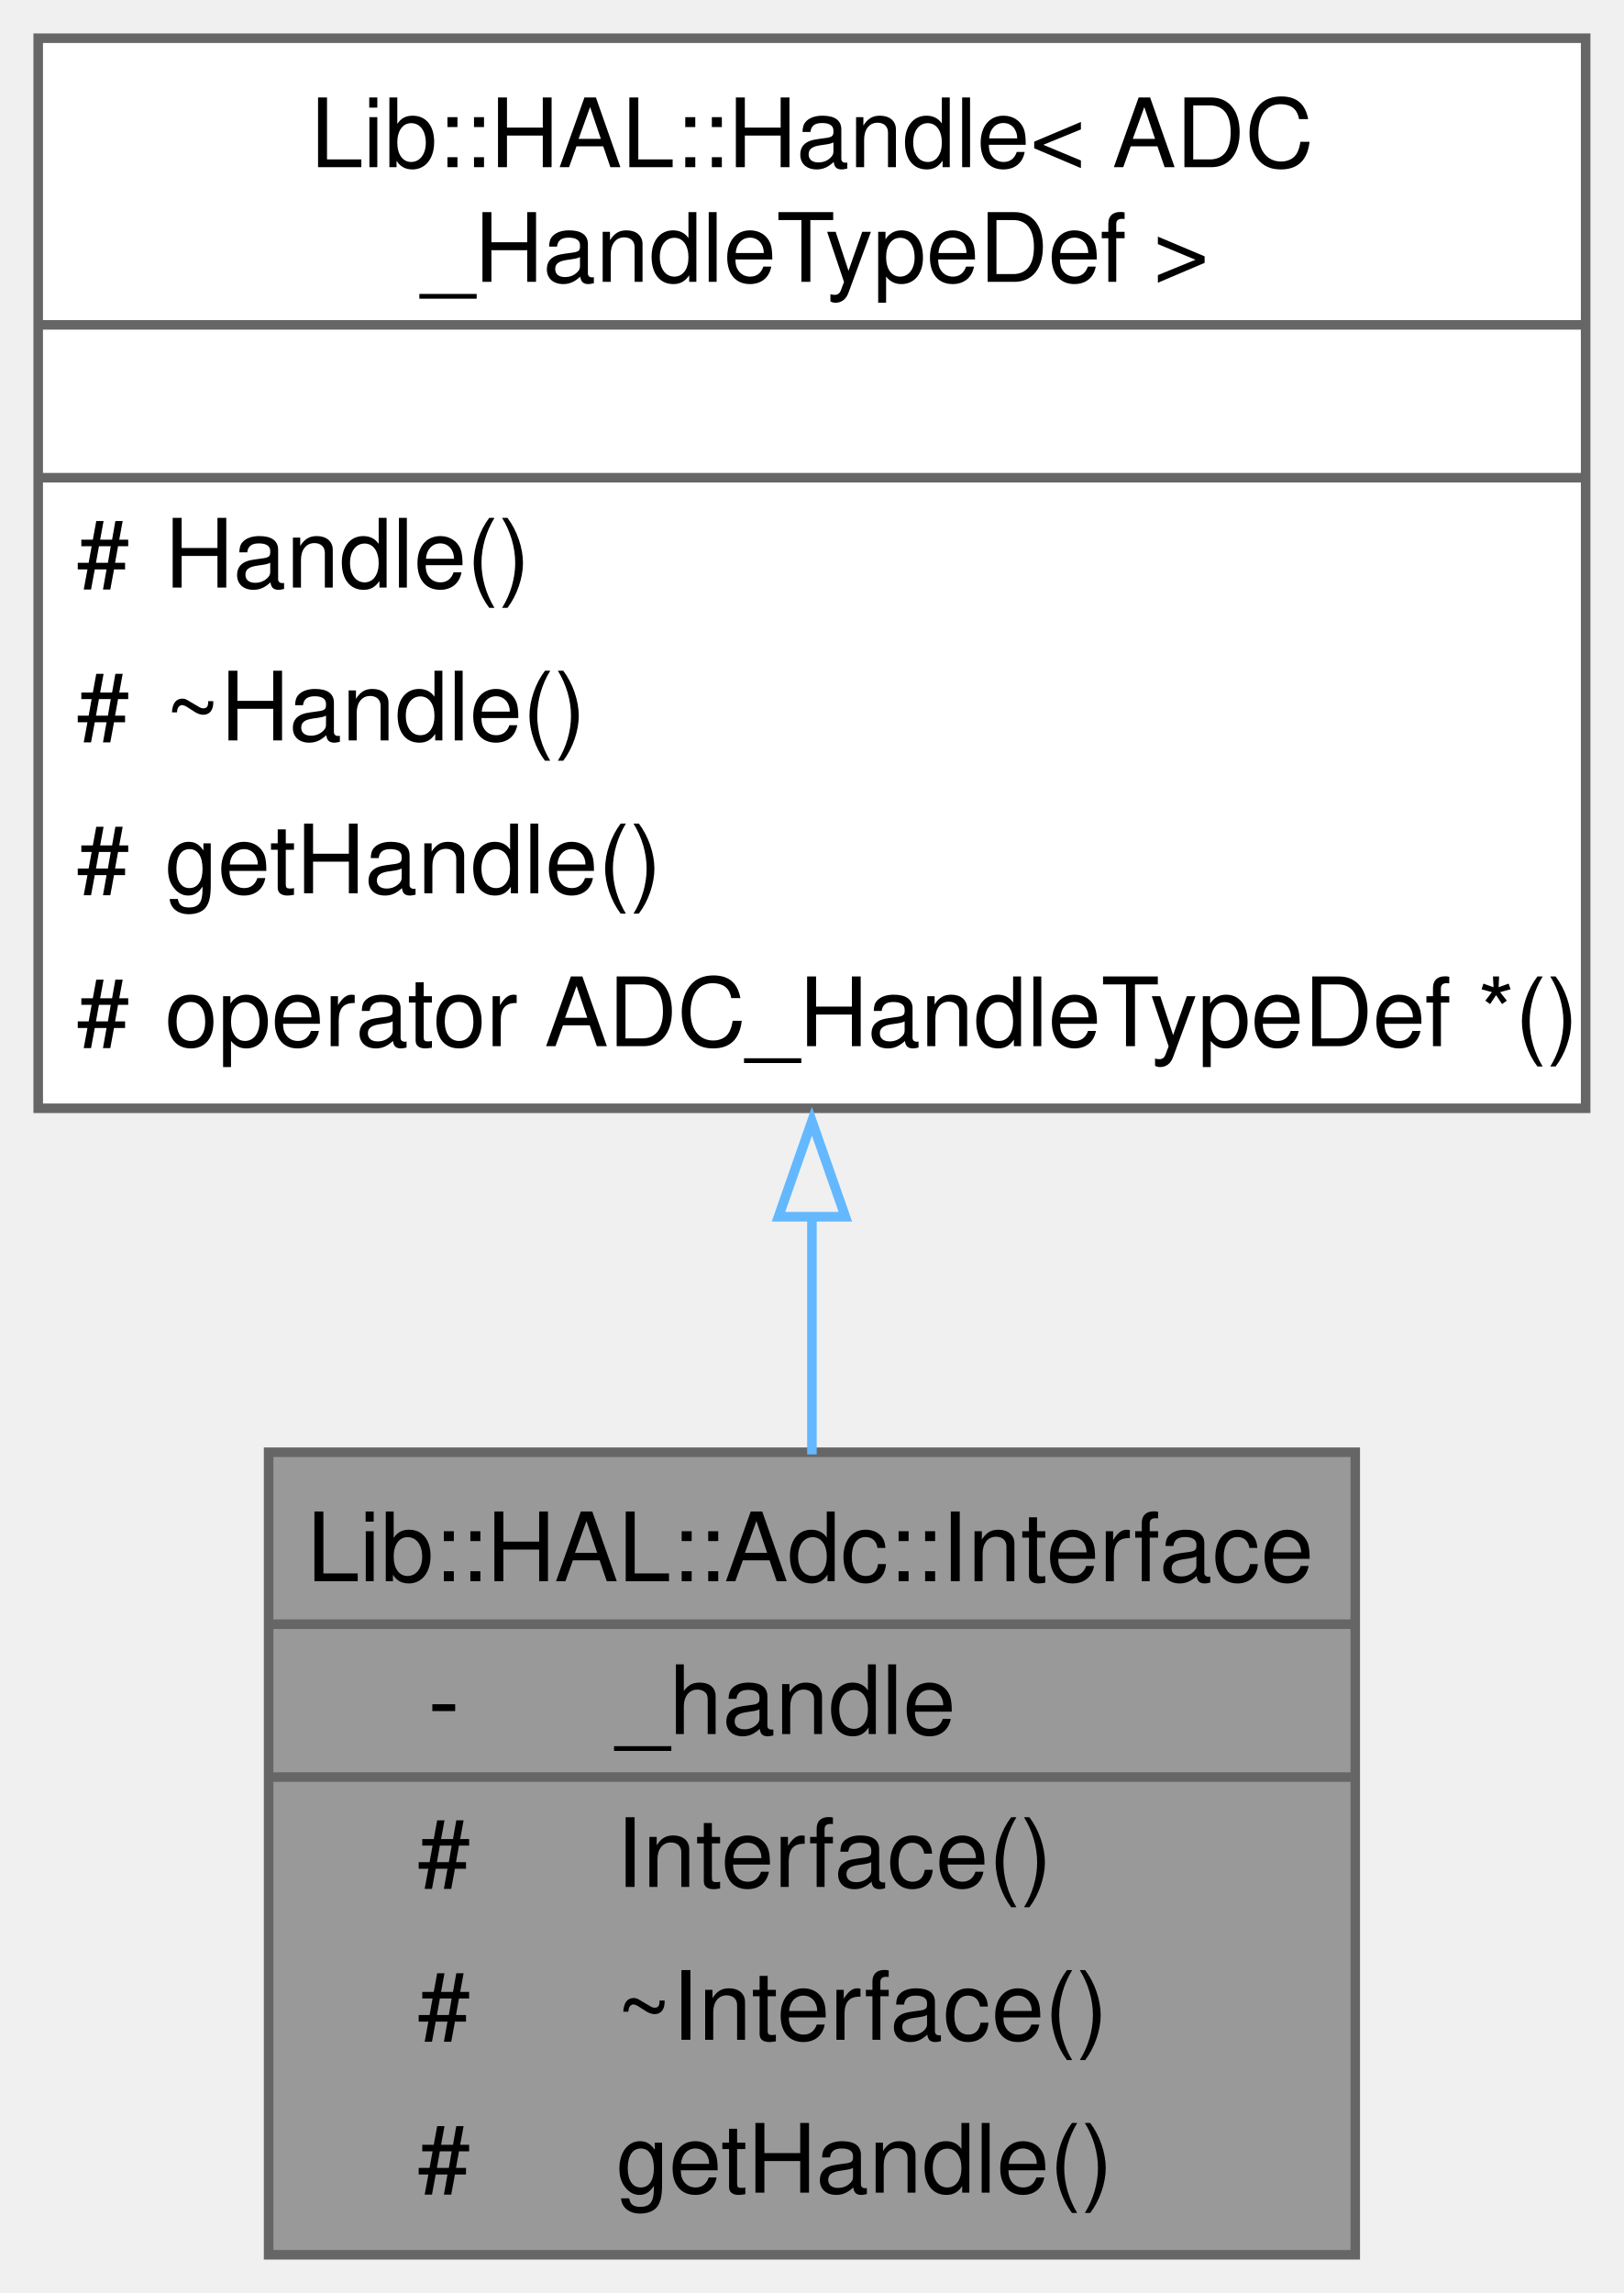
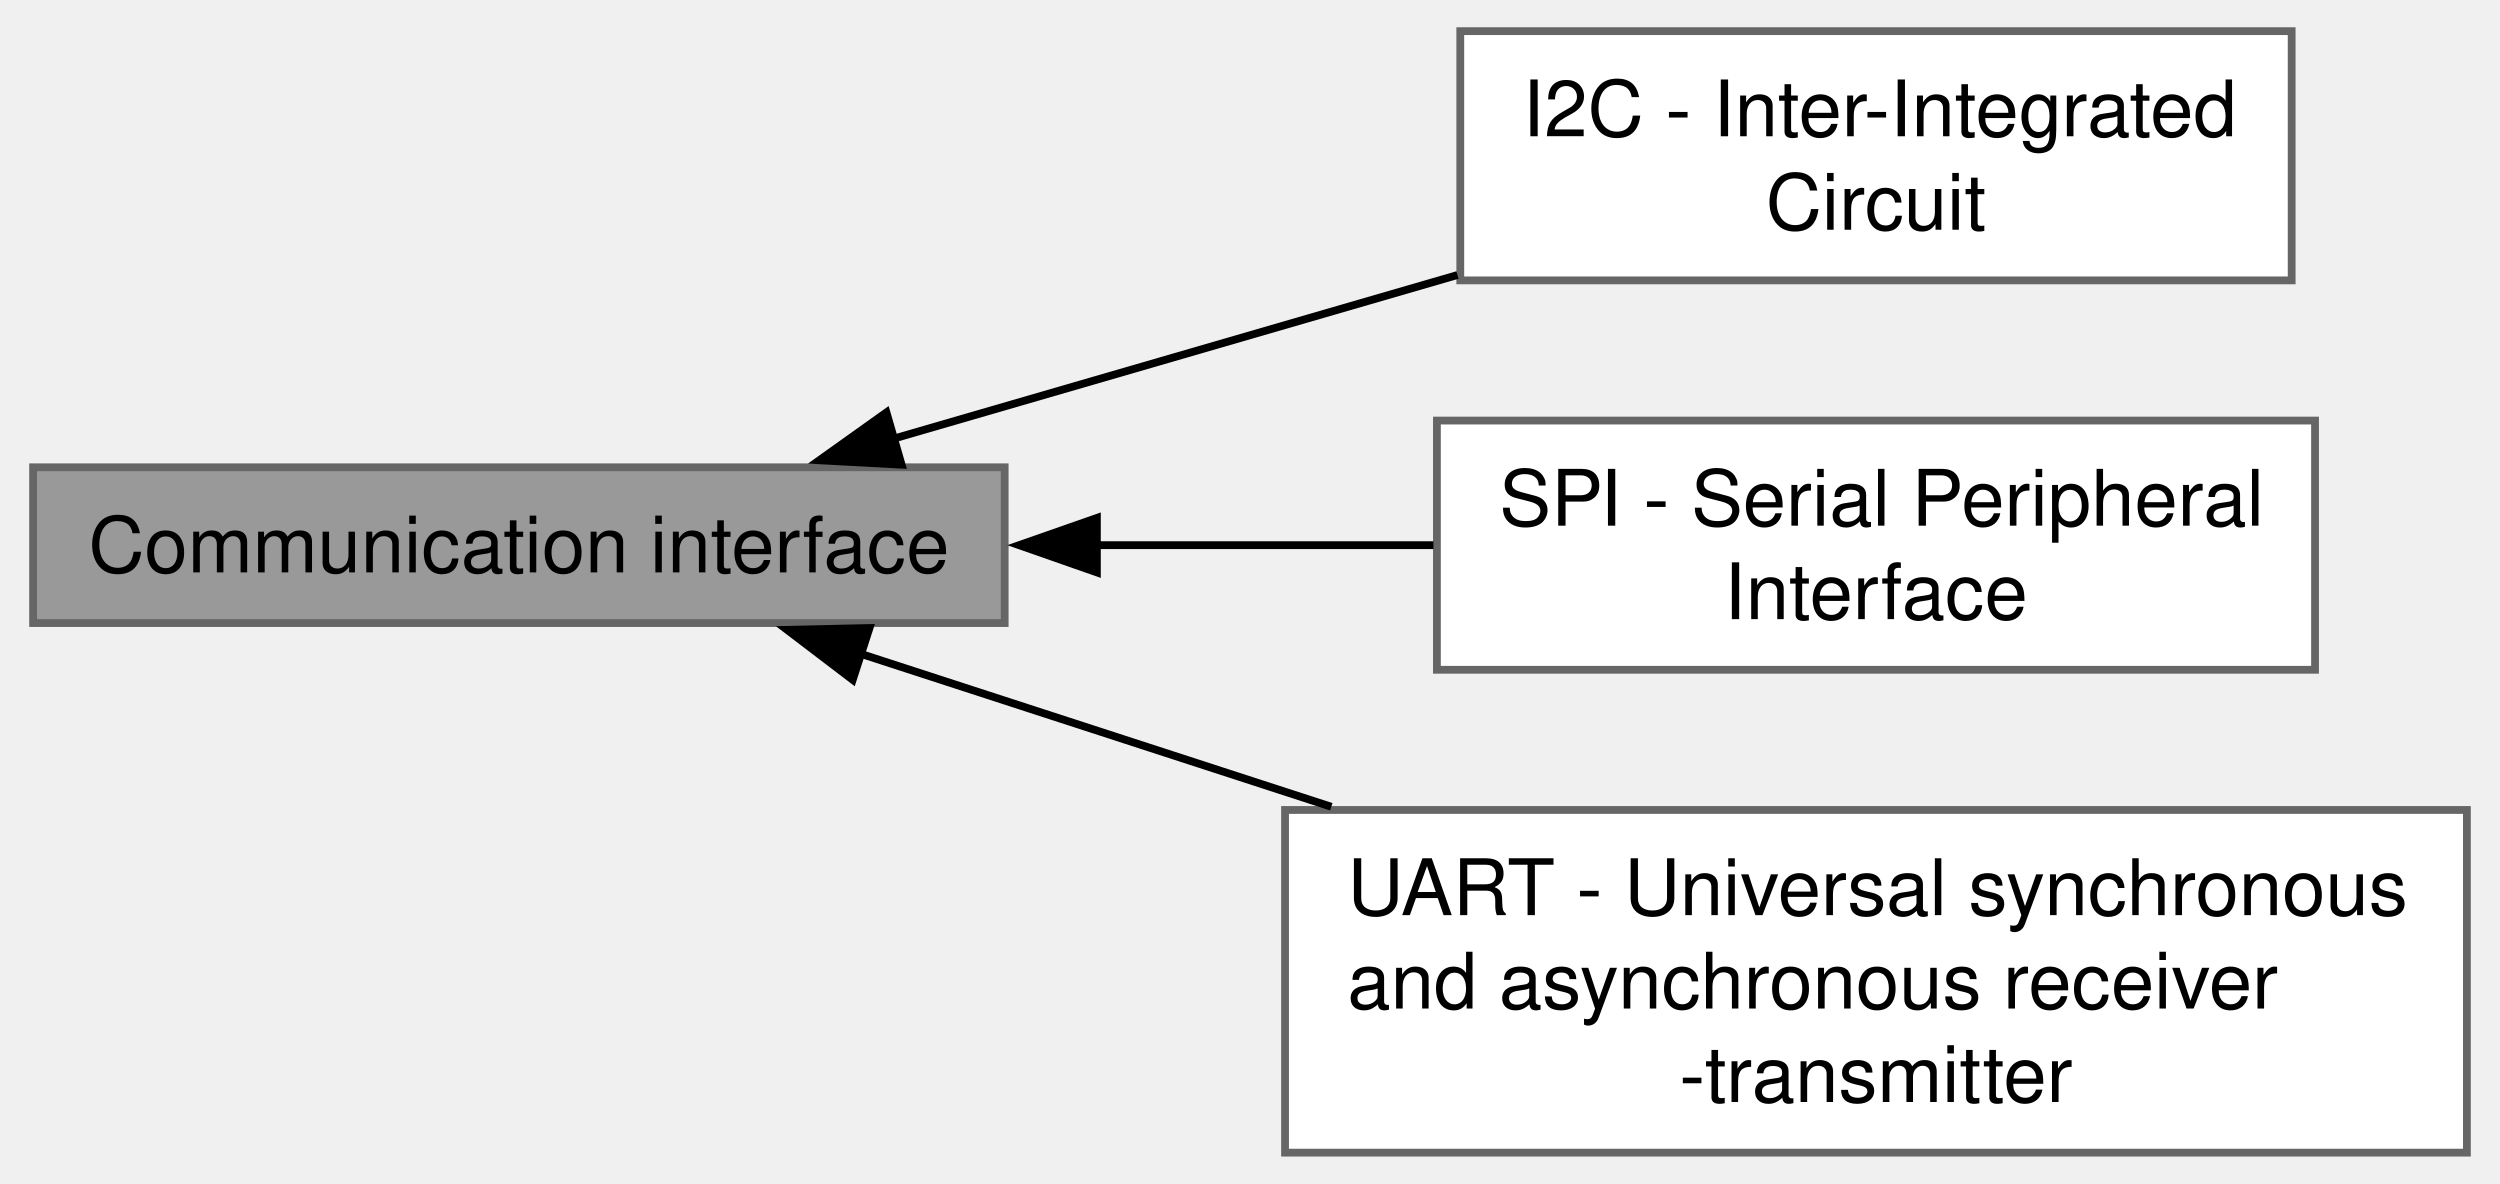
- <svg xmlns="http://www.w3.org/2000/svg" xmlns:xlink="http://www.w3.org/1999/xlink" width="170pt" height="240pt" viewBox="0.00 0.00 170.00 240.00">
-   <g id="graph0" class="graph" transform="scale(1 1) rotate(0) translate(4 236)">
+ <svg xmlns="http://www.w3.org/2000/svg" xmlns:xlink="http://www.w3.org/1999/xlink" width="321pt" height="152pt" viewBox="0.00 0.00 320.50 152.00">
+   <g id="graph0" class="graph" transform="scale(1 1) rotate(0) translate(4 148)">
    <g id="Node000001" class="node">
      <g id="a_Node000001">
-         <a xlink:title="A class representing the ADC interface.">
-           <polygon fill="#999999" stroke="none" points="137.88,-84 24.12,-84 24.12,0 137.88,0 137.88,-84" />
-           <text text-anchor="start" x="28.12" y="-70.5" font-family="Helvetica,sans-Serif" font-size="10.00">Lib::HAL::Adc::Interface</text>
-           <text text-anchor="start" x="40.81" y="-54.5" font-family="Helvetica,sans-Serif" font-size="10.00">-</text>
-           <text text-anchor="start" x="60.5" y="-54.5" font-family="Helvetica,sans-Serif" font-size="10.00">_handle</text>
-           <text text-anchor="start" x="39.69" y="-38.5" font-family="Helvetica,sans-Serif" font-size="10.00">#</text>
-           <text text-anchor="start" x="60.5" y="-38.5" font-family="Helvetica,sans-Serif" font-size="10.00">Interface()</text>
-           <text text-anchor="start" x="39.69" y="-22.5" font-family="Helvetica,sans-Serif" font-size="10.00">#</text>
-           <text text-anchor="start" x="60.5" y="-22.5" font-family="Helvetica,sans-Serif" font-size="10.00">~Interface()</text>
-           <text text-anchor="start" x="39.69" y="-6.5" font-family="Helvetica,sans-Serif" font-size="10.00">#</text>
-           <text text-anchor="start" x="60.5" y="-6.5" font-family="Helvetica,sans-Serif" font-size="10.00">getHandle()</text>
-           <polygon fill="#666666" stroke="#666666" points="24.12,-66 24.12,-66 137.88,-66 137.88,-66 24.12,-66" />
-           <polygon fill="#666666" stroke="#666666" points="24.12,-50 24.12,-50 58.5,-50 58.5,-50 24.12,-50" />
-           <polygon fill="#666666" stroke="#666666" points="58.5,-50 58.5,-50 137.88,-50 137.88,-50 58.5,-50" />
-           <polygon fill="none" stroke="#666666" points="24.12,0 24.12,-84 137.88,-84 137.88,0 24.12,0" />
+         <a xlink:title=" ">
+           <polygon fill="#999999" stroke="#666666" points="124.75,-88 0,-88 0,-68 124.75,-68 124.75,-88" />
+           <text text-anchor="middle" x="62.38" y="-74.5" font-family="Helvetica,sans-Serif" font-size="10.00">Communication interface</text>
        </a>
      </g>
    </g>
-     <g id="Node000002" class="node">
-       <g id="a_Node000002">
-         <a xlink:href="../../d0/d1f/a00247.html" target="_top" xlink:title=" ">
-           <polygon fill="white" stroke="none" points="162,-232 0,-232 0,-120 162,-120 162,-232" />
-           <text text-anchor="start" x="28.5" y="-218.5" font-family="Helvetica,sans-Serif" font-size="10.00">Lib::HAL::Handle&lt; ADC</text>
-           <text text-anchor="start" x="40.12" y="-206.5" font-family="Helvetica,sans-Serif" font-size="10.00">_HandleTypeDef &gt;</text>
-           <text text-anchor="start" x="79.5" y="-190.5" font-family="Helvetica,sans-Serif" font-size="10.00"> </text>
-           <text text-anchor="start" x="4" y="-174.5" font-family="Helvetica,sans-Serif" font-size="10.00">#</text>
-           <text text-anchor="start" x="13.25" y="-174.5" font-family="Helvetica,sans-Serif" font-size="10.00">Handle()</text>
-           <text text-anchor="start" x="4" y="-158.5" font-family="Helvetica,sans-Serif" font-size="10.00">#</text>
-           <text text-anchor="start" x="13.25" y="-158.5" font-family="Helvetica,sans-Serif" font-size="10.00">~Handle()</text>
-           <text text-anchor="start" x="4" y="-142.5" font-family="Helvetica,sans-Serif" font-size="10.00">#</text>
-           <text text-anchor="start" x="13.25" y="-142.5" font-family="Helvetica,sans-Serif" font-size="10.00">getHandle()</text>
-           <text text-anchor="start" x="4" y="-126.5" font-family="Helvetica,sans-Serif" font-size="10.00">#</text>
-           <text text-anchor="start" x="13.25" y="-126.5" font-family="Helvetica,sans-Serif" font-size="10.00">operator ADC_HandleTypeDef *()</text>
-           <polygon fill="#666666" stroke="#666666" points="0,-202 0,-202 162,-202 162,-202 0,-202" />
-           <polygon fill="#666666" stroke="#666666" points="0,-186 0,-186 162,-186 162,-186 0,-186" />
-           <polygon fill="none" stroke="#666666" points="0,-120 0,-232 162,-232 162,-120 0,-120" />
+     <g id="Node000004" class="node">
+       <g id="a_Node000004">
+         <a xlink:href="../../d1/d72/a00204.html" target="_top" xlink:title=" ">
+           <polygon fill="white" stroke="#666666" points="290,-144 183.25,-144 183.25,-112 290,-112 290,-144" />
+           <text text-anchor="start" x="191.25" y="-130.5" font-family="Helvetica,sans-Serif" font-size="10.00">I2C - Inter-Integrated</text>
+           <text text-anchor="middle" x="236.62" y="-118.5" font-family="Helvetica,sans-Serif" font-size="10.00"> Circuit</text>
        </a>
      </g>
    </g>
-     <g id="edge1_Node000001_Node000002" class="edge">
-       <g id="a_edge1_Node000001_Node000002">
-         <a xlink:title=" ">
-           <path fill="none" stroke="#63b8ff" d="M81,-108.93C81,-100.35 81,-91.77 81,-83.77" />
-           <polygon fill="none" stroke="#63b8ff" points="77.5,-108.65 81,-118.65 84.5,-108.65 77.5,-108.65" />
+     <g id="edge3" class="edge">
+       <path fill="none" stroke="black" d="M110.43,-91.66C132.86,-98.17 159.77,-105.98 182.89,-112.69" />
+       <polygon fill="black" stroke="black" points="111.52,-88.33 100.94,-88.9 109.57,-95.05 111.52,-88.33" />
+     </g>
+     <g id="Node000002" class="node">
+       <g id="a_Node000002">
+         <a xlink:href="../../db/d53/a00202.html" target="_top" xlink:title=" ">
+           <polygon fill="white" stroke="#666666" points="293,-94 180.25,-94 180.25,-62 293,-62 293,-94" />
+           <text text-anchor="start" x="188.25" y="-80.5" font-family="Helvetica,sans-Serif" font-size="10.00">SPI - Serial Peripheral</text>
+           <text text-anchor="middle" x="236.62" y="-68.5" font-family="Helvetica,sans-Serif" font-size="10.00"> Interface</text>
        </a>
      </g>
    </g>
+     <g id="edge1" class="edge">
+       <path fill="none" stroke="black" d="M136.55,-78C151.03,-78 166.01,-78 179.8,-78" />
+       <polygon fill="black" stroke="black" points="136.59,-74.5 126.59,-78 136.59,-81.5 136.59,-74.5" />
+     </g>
+     <g id="Node000003" class="node">
+       <g id="a_Node000003">
+         <a xlink:href="../../de/d79/a00203.html" target="_top" xlink:title=" ">
+           <polygon fill="white" stroke="#666666" points="312.5,-44 160.75,-44 160.75,0 312.5,0 312.5,-44" />
+           <text text-anchor="start" x="168.75" y="-30.5" font-family="Helvetica,sans-Serif" font-size="10.00">UART - Universal synchronous</text>
+           <text text-anchor="start" x="168.75" y="-18.5" font-family="Helvetica,sans-Serif" font-size="10.00"> and asynchronous receiver</text>
+           <text text-anchor="middle" x="236.62" y="-6.5" font-family="Helvetica,sans-Serif" font-size="10.00">-transmitter</text>
+         </a>
+       </g>
+     </g>
+     <g id="edge2" class="edge">
+       <path fill="none" stroke="black" d="M106.24,-64.06C124.5,-58.13 146.27,-51.05 166.69,-44.41" />
+       <polygon fill="black" stroke="black" points="105.24,-60.71 96.81,-67.13 107.4,-67.37 105.24,-60.71" />
+     </g>
  </g>
</svg>
